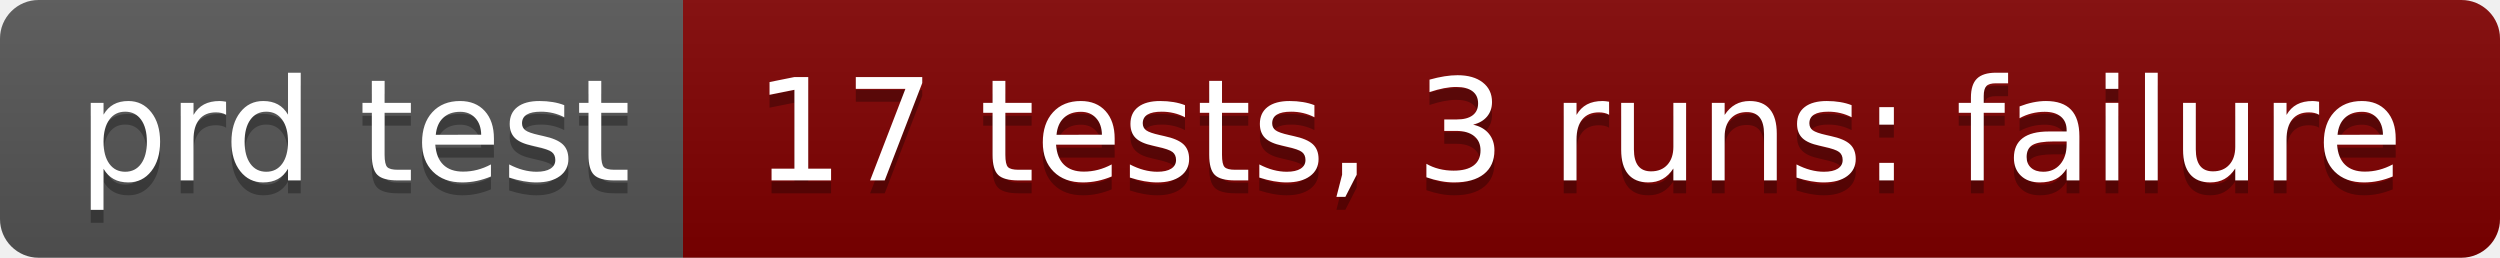
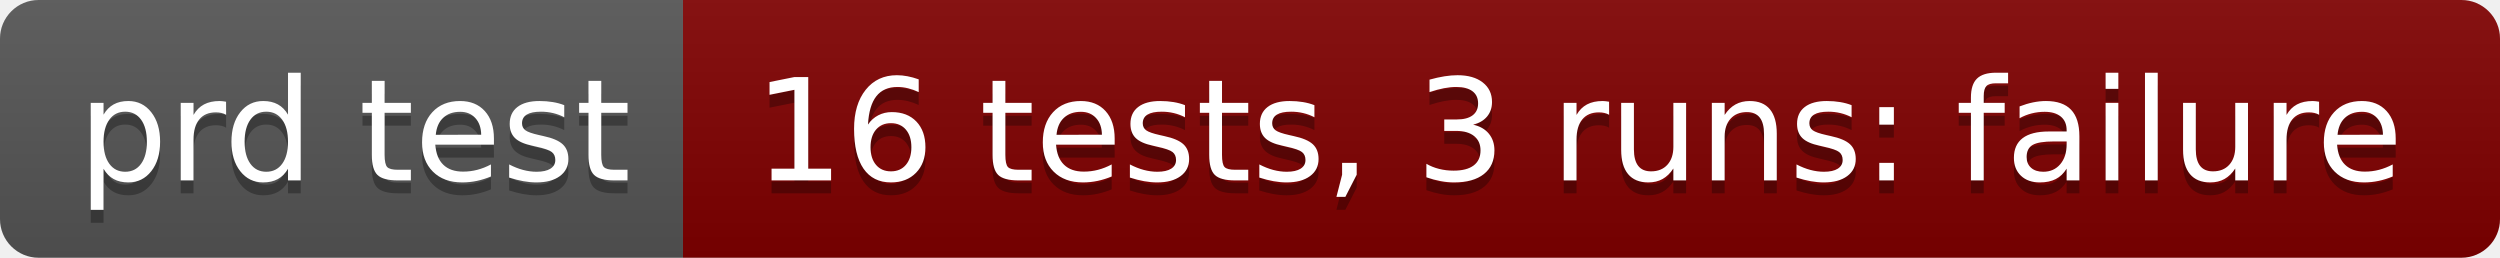
- <svg xmlns="http://www.w3.org/2000/svg" width="194" height="20" role="img" aria-label="prd test: 17 tests, 3 runs: failure">
+ <svg xmlns="http://www.w3.org/2000/svg" width="194" height="20" role="img" aria-label="prd test: 16 tests, 3 runs: failure">
  <linearGradient id="s" x2="0" y2="100%">
    <stop offset="0" stop-color="#bbb" stop-opacity=".1" />
    <stop offset="1" stop-opacity=".1" />
  </linearGradient>
  <clipPath id="r">
    <rect width="194" height="20" rx="3" fill="#fff" />
  </clipPath>
  <g clip-path="url(#r)">
    <rect width="53" height="20" fill="#555" />
    <rect x="53" width="141" height="20" fill="#800000" />
    <rect width="194" height="20" fill="url(#s)" />
  </g>
  <g fill="#fff" text-anchor="middle" font-family="Verdana,Geneva,DejaVu Sans,sans-serif" text-rendering="geometricPrecision" font-size="110">
    <text aria-hidden="true" x="275" y="150" fill="#010101" fill-opacity=".3" transform="scale(.1)" textLength="430">prd test</text>
    <text x="275" y="140" transform="scale(.1)" fill="#fff" textLength="430">prd test</text>
-     <text aria-hidden="true" x="1225" y="150" fill="#010101" fill-opacity=".3" transform="scale(.1)" textLength="1310">17 tests, 3 runs: failure</text>
-     <text x="1225" y="140" transform="scale(.1)" fill="#fff" textLength="1310">17 tests, 3 runs: failure</text>
+     <text aria-hidden="true" x="1225" y="150" fill="#010101" fill-opacity=".3" transform="scale(.1)" textLength="1310">16 tests, 3 runs: failure</text>
+     <text x="1225" y="140" transform="scale(.1)" fill="#fff" textLength="1310">16 tests, 3 runs: failure</text>
  </g>
</svg>
